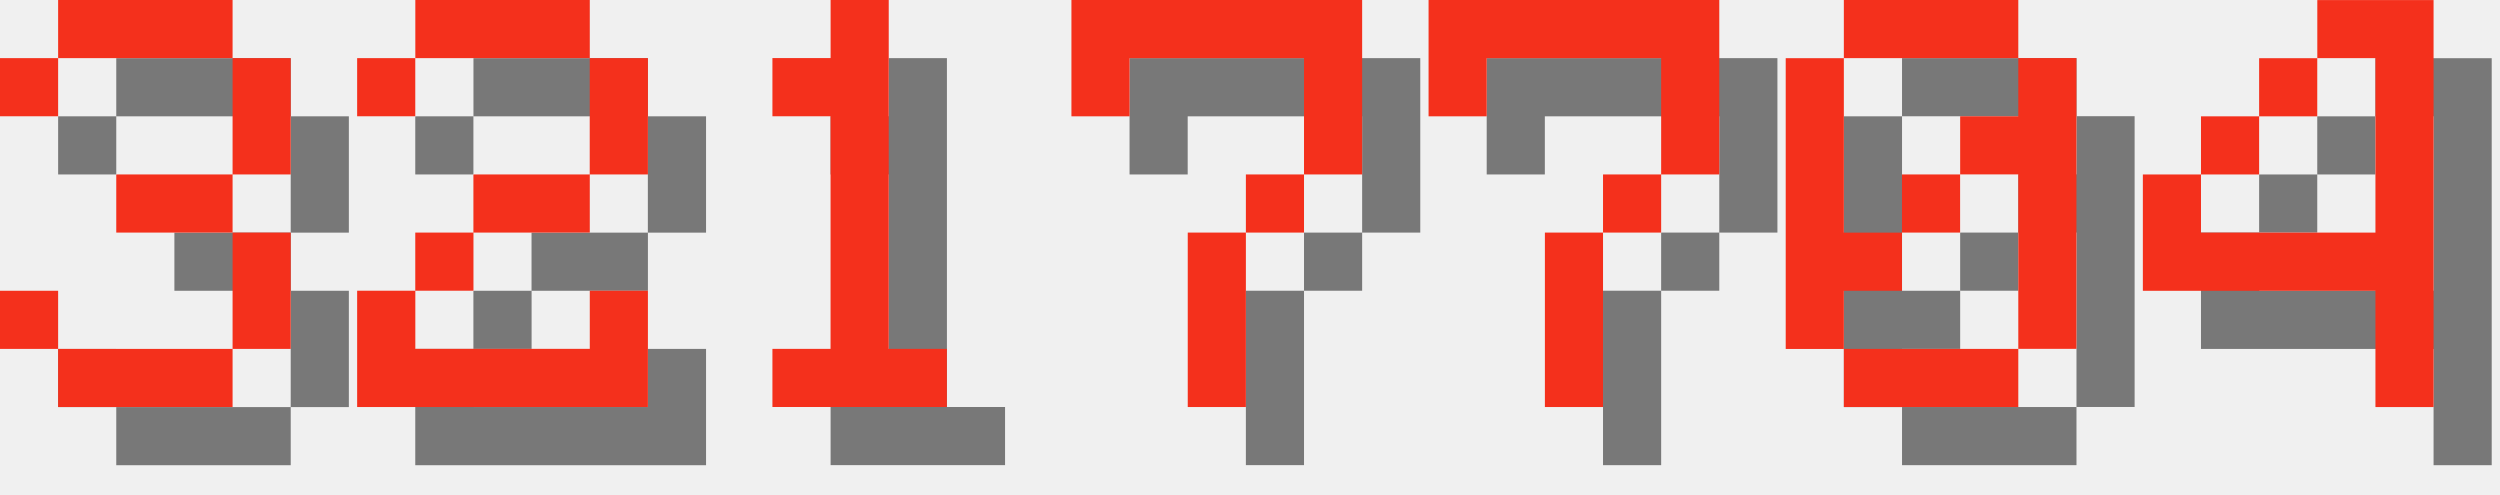
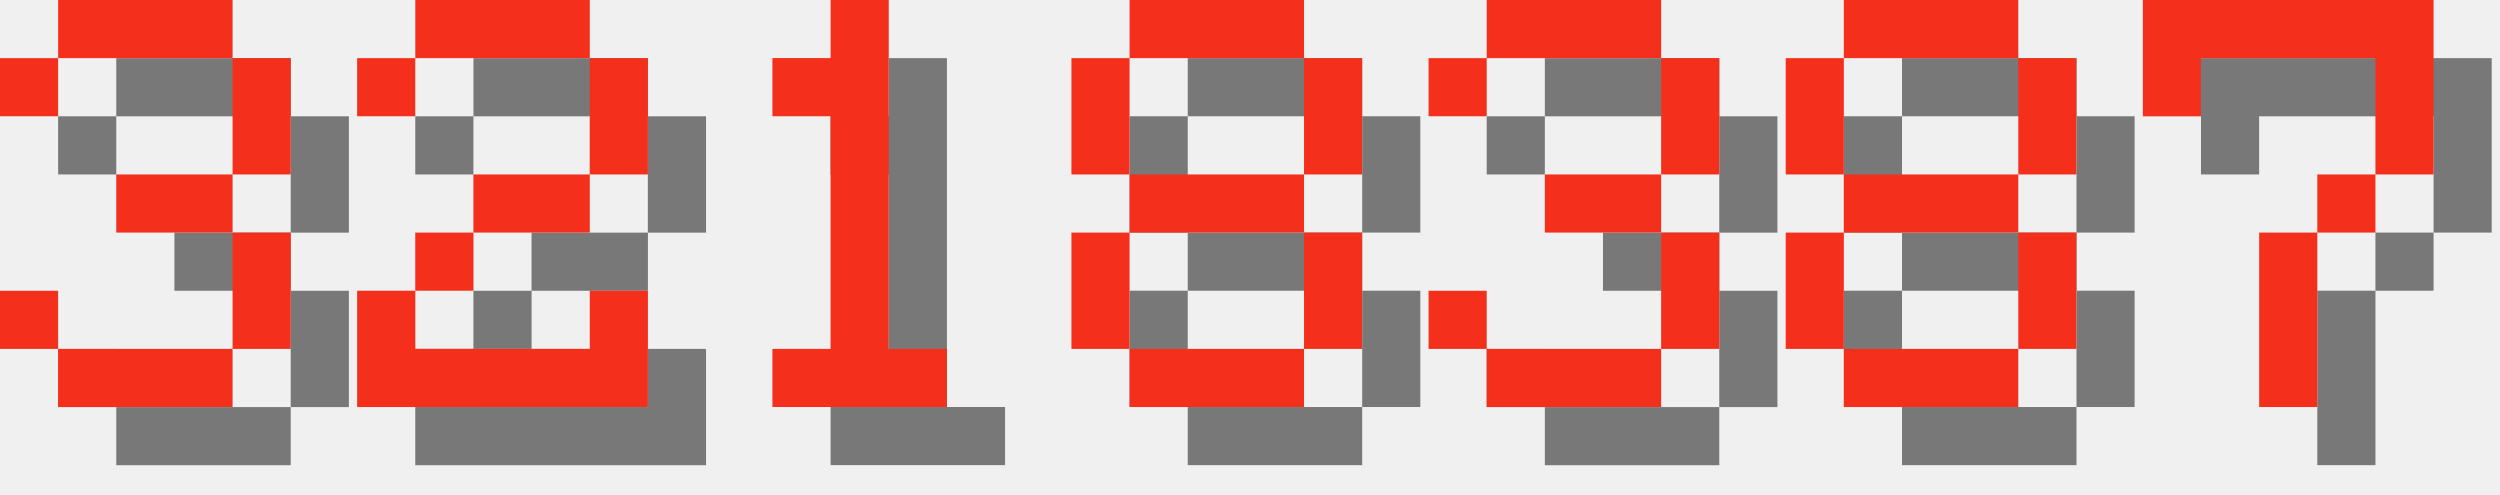
<svg xmlns="http://www.w3.org/2000/svg" version="1.1" width="182.0" height="36">
  <style>
        .text-foreground {
            fill: #F4301C;
        }
        .text-shadow {
            fill: #000000;
            fill-opacity: 0.5;
        }
    </style>
  <g class="digit" id="digit_3" transform="translate(0.0, 0), scale(4)">
    <path id="digit_3_shadow" class="text-shadow" d="m1.058 2.117v1.058h1.058v-1.058h3.175v2.117h-2.117v1.058h2.117v2.117h-3.175v-1.058h-1.058v1.058h1.058v1.058h3.175v-1.058h1.058v-2.117h-1.058v-1.058h1.058v-2.117h-1.058v-1.058h-3.175v1.058h-1.058z" fill-opacity=".5" style="paint-order:stroke fill markers" />
    <path id="digit_3_fg" class="text-foreground" d="m0 1.058v1.058h1.058v-1.058h3.175v2.117h-2.117v1.058h2.117v2.117h-3.175v-1.058h-1.058v1.058h1.058v1.058h3.175v-1.058h1.058v-2.117h-1.058v-1.058h1.058v-2.117h-1.058v-1.058h-3.175v1.058h-1.058z" fill="#fff" style="paint-order:stroke fill markers" />
  </g>
  <g class="digit" id="digit_2" transform="translate(26.0, 0), scale(4)">
    <path id="digit_2_shadow" class="text-shadow" d="m1.058 2.117v1.058h1.058v-1.058h3.175v2.117h-2.117v1.058h-1.058v1.058h-1.058v2.117h5.292v-2.117h-1.058v1.058h-3.175v-1.058h1.058v-1.058h2.117v-1.058h1.058v-2.117h-1.058v-1.058h-3.175v1.058h-1.058z" fill-opacity=".5" style="paint-order:stroke fill markers" />
    <path id="digit_2_fg" class="text-foreground" d="m0 1.058v1.058h1.058v-1.058h3.175v2.117h-2.117v1.058h-1.058v1.058h-1.058v2.117h5.292v-2.117h-1.058v1.058h-3.175v-1.058h1.058v-1.058h2.117v-1.058h1.058v-2.117h-1.058v-1.058h-3.175v1.058h-1.058z" fill="#fff" style="paint-order:stroke fill markers" />
  </g>
  <g class="digit" id="digit_1" transform="translate(52.0, 0), scale(4)">
    <path id="digit_1_shadow" class="text-shadow" d="m2.117 2.117v1.058h1.058v4.233h-1.058v1.058h3.175v-1.058h-1.058v-6.35h-1.058v1.058h-1.058z" fill-opacity=".5" style="paint-order:stroke fill markers" />
    <path id="digit_1_fg" class="text-foreground" d="m1.058 1.058v1.058h1.058v4.233h-1.058v1.058h3.175v-1.058h-1.058v-6.35h-1.058v1.058h-1.058z" fill="#fff" style="paint-order:stroke fill markers" />
  </g>
-   <g class="digit" id="digit_7" transform="translate(78.0, 0), scale(4)">
+   <g class="digit" id="digit_8" transform="translate(78.0, 0), scale(4)">
+     <path id="digit_8_shadow" class="text-shadow" d="m2.117 1.058v1.058h3.175v-1.058h-3.175zm3.175 1.058v2.117h1.058v-2.117h-1.058zm0 2.117h-3.175v1.058h3.175v-1.058zm0 1.058v2.117h1.058v-2.117h-1.058zm0 2.117h-3.175v1.058h3.175v-1.058zm-3.175 0v-2.117h-1.058v2.117h1.058zm0-3.175v-2.117h-1.058v2.117h1.058z" fill-opacity=".5" style="paint-order:stroke fill markers" />
+     <path id="digit_8_fg" class="text-foreground" d="m1.058 0v1.058h3.175v-1.058h-3.175zm3.175 1.058v2.117h1.058v-2.117h-1.058zm0 2.117h-3.175v1.058h3.175v-1.058zm0 1.058v2.117h1.058v-2.117h-1.058zm0 2.117h-3.175v1.058h3.175v-1.058zm-3.175 0v-2.117h-1.058v2.117h1.058zm0-3.175v-2.117h-1.058v2.117h1.058z" fill="#fff" style="paint-order:stroke fill markers" />
+   </g>
+   <g class="digit" id="digit_3" transform="translate(104.0, 0), scale(4)">
+     <path id="digit_3_shadow" class="text-shadow" d="m1.058 2.117v1.058h1.058v-1.058h3.175v2.117h-2.117v1.058h2.117v2.117h-3.175v-1.058h-1.058v1.058h1.058v1.058h3.175v-1.058h1.058v-2.117h-1.058v-1.058h1.058v-2.117h-1.058v-1.058h-3.175v1.058h-1.058z" fill-opacity=".5" style="paint-order:stroke fill markers" />
+     <path id="digit_3_fg" class="text-foreground" d="m0 1.058v1.058h1.058v-1.058h3.175v2.117h-2.117v1.058h2.117v2.117h-3.175v-1.058h-1.058v1.058h1.058v1.058h3.175v-1.058h1.058v-2.117h-1.058v-1.058h1.058v-2.117h-1.058v-1.058h-3.175v1.058h-1.058z" fill="#fff" style="paint-order:stroke fill markers" />
+   </g>
+   <g class="digit" id="digit_8" transform="translate(130.0, 0), scale(4)">
+     <path id="digit_8_shadow" class="text-shadow" d="m2.117 1.058v1.058h3.175v-1.058h-3.175zm3.175 1.058v2.117h1.058v-2.117h-1.058zm0 2.117h-3.175v1.058h3.175v-1.058zm0 1.058v2.117h1.058v-2.117h-1.058zm0 2.117h-3.175v1.058h3.175v-1.058zm-3.175 0v-2.117h-1.058v2.117h1.058zm0-3.175v-2.117h-1.058v2.117h1.058z" fill-opacity=".5" style="paint-order:stroke fill markers" />
+     <path id="digit_8_fg" class="text-foreground" d="m1.058 0v1.058h3.175v-1.058h-3.175zm3.175 1.058v2.117h1.058v-2.117h-1.058zm0 2.117h-3.175v1.058h3.175v-1.058zm0 1.058v2.117h1.058v-2.117h-1.058zm0 2.117h-3.175v1.058h3.175v-1.058zm-3.175 0v-2.117h-1.058v2.117h1.058zm0-3.175v-2.117h-1.058v2.117h1.058z" fill="#fff" style="paint-order:stroke fill markers" />
+   </g>
+   <g class="digit" id="digit_7" transform="translate(156.0, 0), scale(4)">
    <path id="digit_7_shadow" class="text-shadow" d="m1.058 1.058 2e-6 2.117h1.058v-1.058h3.175v1.058l2e-7 1.058h-1.058v1.058h-1.058l4e-7 3.175 1.058 1e-7v-3.175h1.058v-1.058h1.058l5e-7 -1.058v-2.117z" fill-opacity=".5" style="paint-order:stroke fill markers" />
    <path id="digit_7_fg" class="text-foreground" d="m0 0 2e-6 2.117h1.058v-1.058h3.175v1.058l2e-7 1.058h-1.058v1.058h-1.058l4e-7 3.175 1.058 1e-7v-3.175h1.058v-1.058h1.058l5e-7 -1.058v-2.117z" fill="#fff" style="paint-order:stroke fill markers" />
  </g>
-   <g class="digit" id="digit_7" transform="translate(104.0, 0), scale(4)">
-     <path id="digit_7_shadow" class="text-shadow" d="m1.058 1.058 2e-6 2.117h1.058v-1.058h3.175v1.058l2e-7 1.058h-1.058v1.058h-1.058l4e-7 3.175 1.058 1e-7v-3.175h1.058v-1.058h1.058l5e-7 -1.058v-2.117z" fill-opacity=".5" style="paint-order:stroke fill markers" />
-     <path id="digit_7_fg" class="text-foreground" d="m0 0 2e-6 2.117h1.058v-1.058h3.175v1.058l2e-7 1.058h-1.058v1.058h-1.058l4e-7 3.175 1.058 1e-7v-3.175h1.058v-1.058h1.058l5e-7 -1.058v-2.117z" fill="#fff" style="paint-order:stroke fill markers" />
-   </g>
-   <g class="digit" id="digit_0" transform="translate(130.0, 0), scale(4)">
-     <path id="digit_0_shadow" class="text-shadow" d="m2.117 1.058v1.058h3.175v-1.058h-3.175zm3.175 1.058v1.058h-1.058v1.058h1.058v3.175h1.058v-5.292h-1.058zm0 5.292h-3.175v1.058h3.175v-1.058zm-3.175 0v-1.058h1.058v-1.058h-1.058v-3.175h-1.058v5.292h1.058zm1.058-2.117h1.058v-1.058h-1.058v1.058z" fill-opacity=".5" style="paint-order:stroke fill markers" />
-     <path id="digit_0_fg" class="text-foreground" d="m1.058 0v1.058h3.175v-1.058h-3.175zm3.175 1.058v1.058h-1.058v1.058h1.058v3.175h1.058v-5.292h-1.058zm0 5.292h-3.175v1.058h3.175v-1.058zm-3.175 0v-1.058h1.058v-1.058h-1.058v-3.175h-1.058v5.292h1.058zm1.058-2.117h1.058v-1.058h-1.058v1.058z" fill="#fff" style="paint-order:stroke fill markers" />
-   </g>
-   <g class="digit" id="digit_4" transform="translate(156.0, 0), scale(4)">
-     <path id="digit_4_shadow" class="text-shadow" d="m4.233 1.058v1.058h1.058v3.175h-3.175v-1.058h-1.058v2.117h4.233v2.117h1.058v-7.408h-2.117zm-2.117 3.175h1.058v-1.058h-1.058v1.058zm1.058-1.058h1.058v-1.058h-1.058v1.058z" fill-opacity=".5" style="paint-order:stroke fill markers" />
-     <path id="digit_4_fg" class="text-foreground" d="m3.175 0v1.058h1.058v3.175h-3.175v-1.058h-1.058v2.117h4.233v2.117h1.058v-7.408h-2.117zm-2.117 3.175h1.058v-1.058h-1.058v1.058zm1.058-1.058h1.058v-1.058h-1.058v1.058z" fill="#fff" style="paint-order:stroke fill markers" />
-   </g>
</svg>
